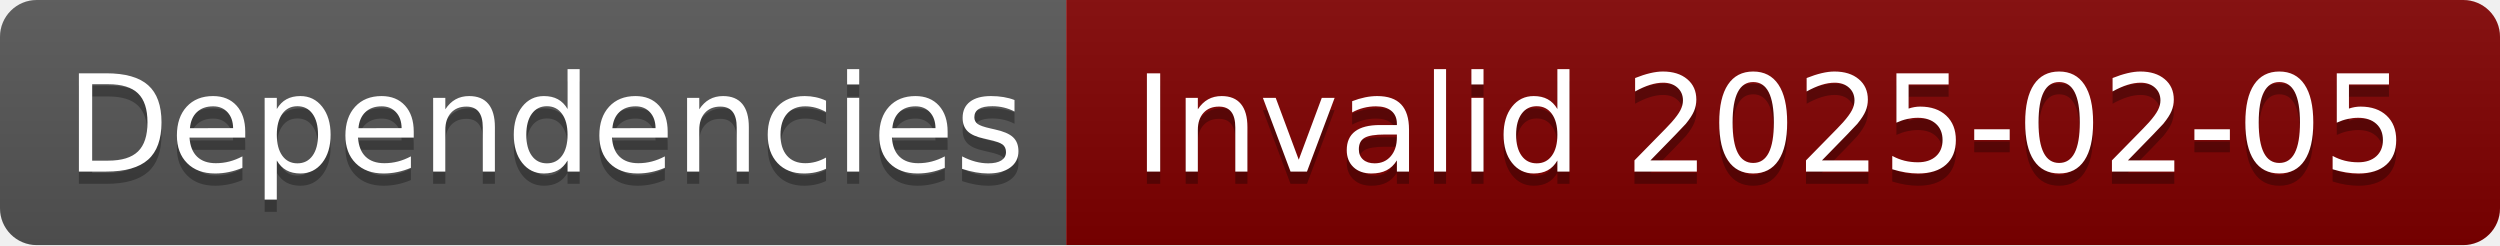
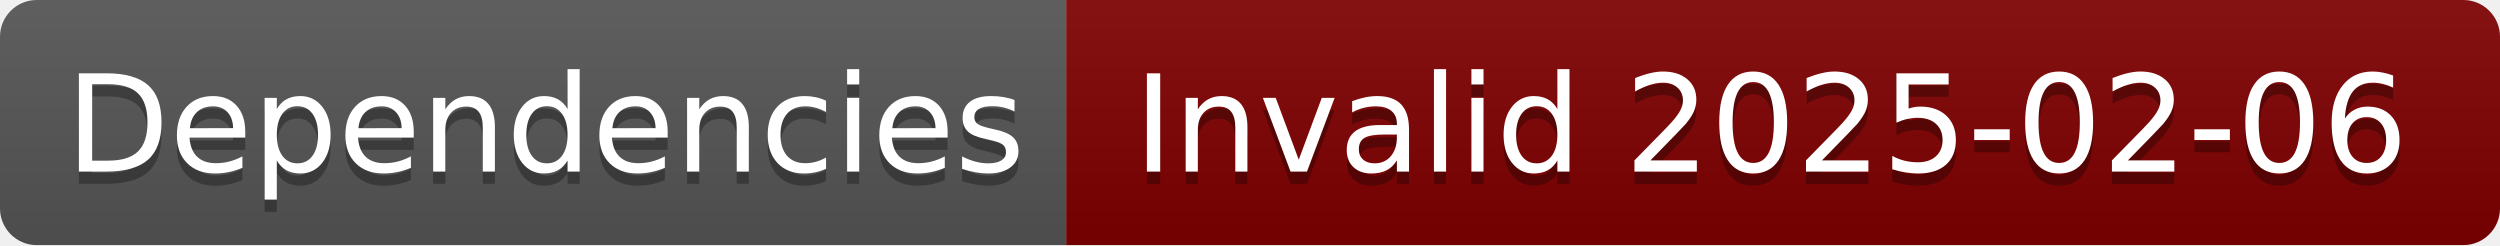
- <svg xmlns="http://www.w3.org/2000/svg" width="204" height="20" role="img" aria-label="Dependencies: Invalid 2025-02-05">
+ <svg xmlns="http://www.w3.org/2000/svg" width="204" height="20" role="img" aria-label="Dependencies: Invalid 2025-02-06">
  <linearGradient id="s" x2="0" y2="100%">
    <stop offset="0" stop-color="#bbb" stop-opacity=".1" />
    <stop offset="1" stop-opacity=".1" />
  </linearGradient>
  <clipPath id="r">
    <rect width="204" height="20" rx="3" fill="#fff" />
  </clipPath>
  <g clip-path="url(#r)">
    <rect width="87" height="20" fill="#555" />
    <rect x="87" width="117" height="20" fill="#800000" />
    <rect width="204" height="20" fill="url(#s)" />
  </g>
  <g fill="#fff" text-anchor="middle" font-family="Verdana,Geneva,DejaVu Sans,sans-serif" text-rendering="geometricPrecision" font-size="110">
    <text aria-hidden="true" x="445" y="150" fill="#010101" fill-opacity=".3" transform="scale(.1)" textLength="770">Dependencies</text>
    <text x="445" y="140" transform="scale(.1)" fill="#fff" textLength="770">Dependencies</text>
-     <text aria-hidden="true" x="1445" y="150" fill="#010101" fill-opacity=".3" transform="scale(.1)" textLength="1070">Invalid 2025-02-05</text>
-     <text x="1445" y="140" transform="scale(.1)" fill="#fff" textLength="1070">Invalid 2025-02-05</text>
+     <text aria-hidden="true" x="1445" y="150" fill="#010101" fill-opacity=".3" transform="scale(.1)" textLength="1070">Invalid 2025-02-06</text>
+     <text x="1445" y="140" transform="scale(.1)" fill="#fff" textLength="1070">Invalid 2025-02-06</text>
  </g>
</svg>
